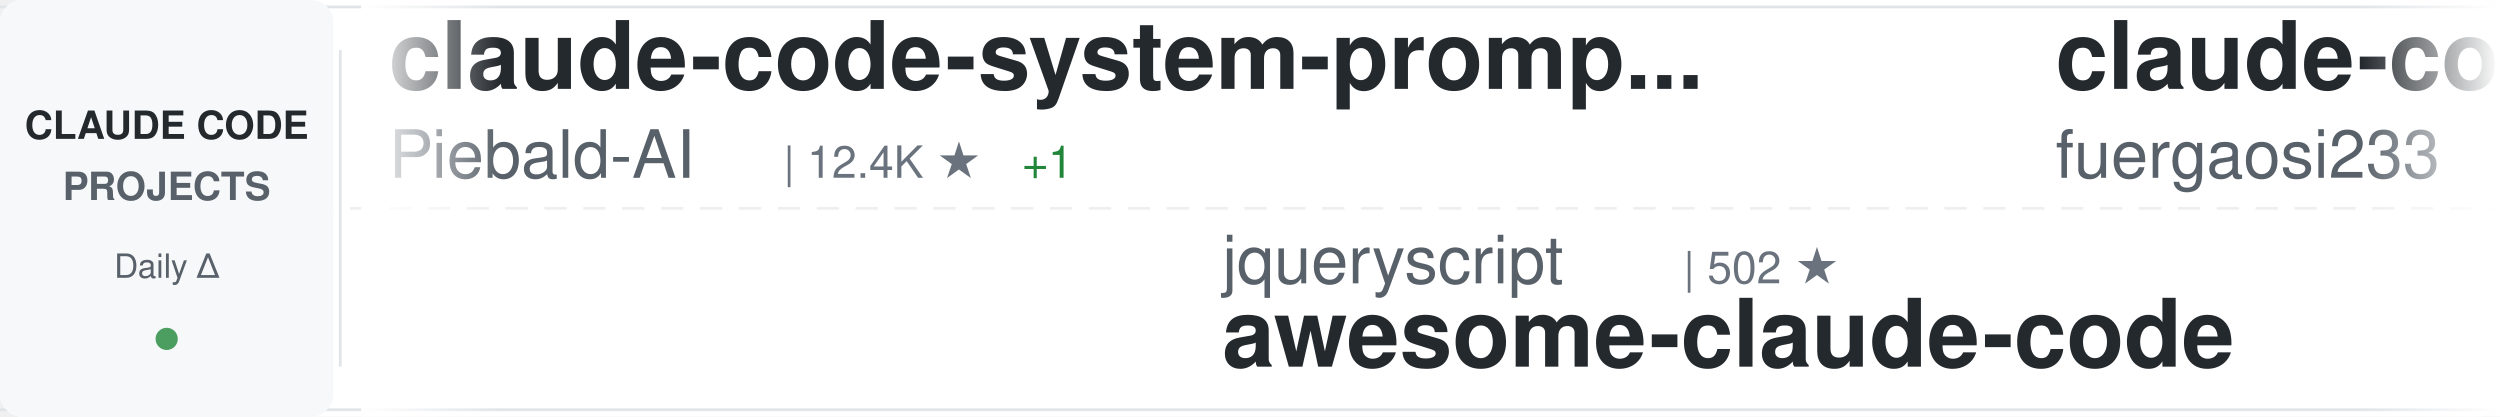
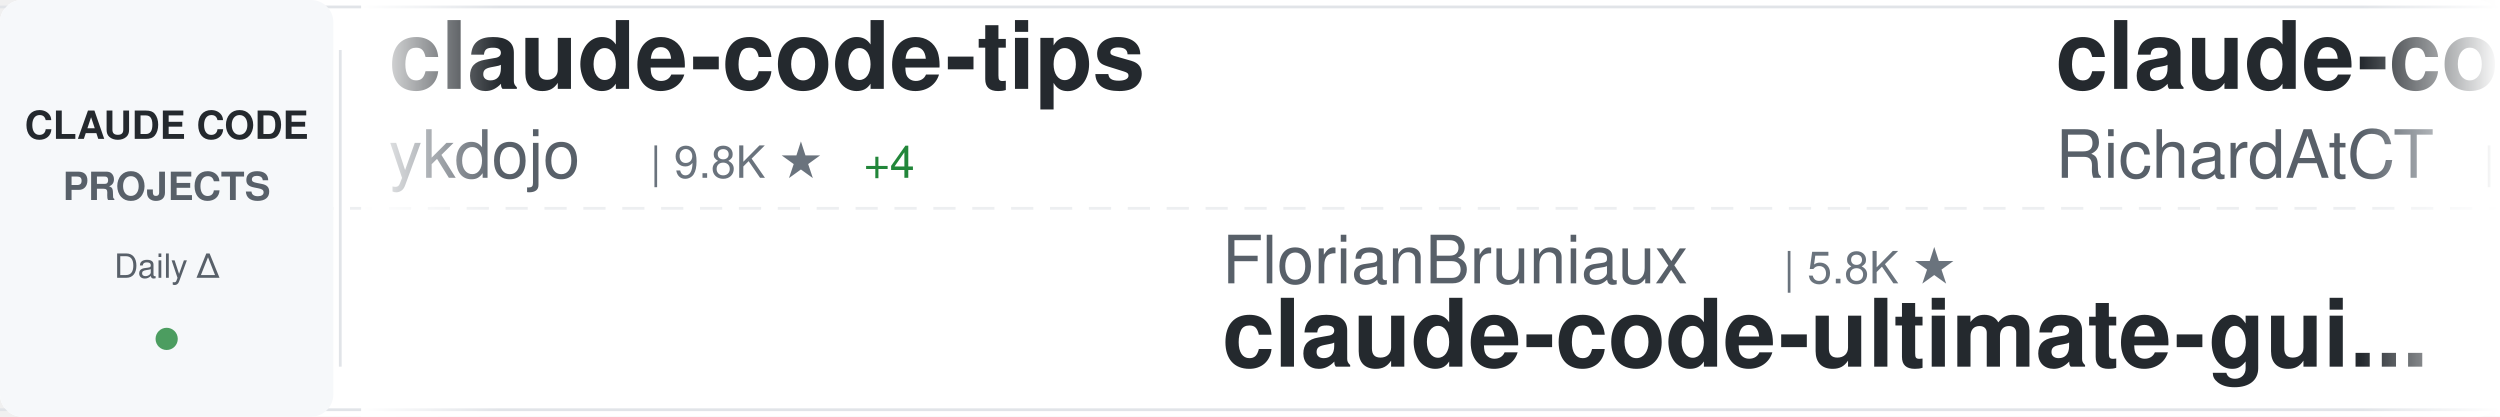
<svg xmlns="http://www.w3.org/2000/svg" width="900" height="150">
  <defs>
    <linearGradient id="awesomeLeftFade" x1="0%" y1="0%" x2="100%" y2="0%">
      <stop offset="0%" style="stop-color:#ffffff;stop-opacity:1" />
      <stop offset="100%" style="stop-color:#ffffff;stop-opacity:0" />
    </linearGradient>
    <linearGradient id="awesomeRightFade" x1="0%" y1="0%" x2="100%" y2="0%">
      <stop offset="0%" style="stop-color:#ffffff;stop-opacity:0" />
      <stop offset="100%" style="stop-color:#ffffff;stop-opacity:1" />
    </linearGradient>
  </defs>
  <rect width="900" height="150" fill="#ffffff" rx="8" />
  <rect x="0" y="2" width="900" height="1" fill="#e1e4e8" />
  <rect x="0" y="147" width="900" height="1" fill="#e1e4e8" />
  <line x1="0" y1="75" x2="900" y2="75" stroke="#e1e4e8" stroke-width="1" stroke-dasharray="8 6" opacity="0.6" />
  <rect x="0" y="0" width="120" height="150" fill="#f6f8fa" rx="8" />
  <text x="60" y="50" font-family="-apple-system, BlinkMacSystemFont, 'Segoe UI', Helvetica, Arial, sans-serif" font-size="14" font-weight="600" fill="#24292e" text-anchor="middle">CLAUDE CODE</text>
  <text x="60" y="72" font-family="-apple-system, BlinkMacSystemFont, 'Segoe UI', Helvetica, Arial, sans-serif" font-size="14" font-weight="600" fill="#586069" text-anchor="middle">PROJECTS</text>
  <text x="60" y="100" font-family="-apple-system, BlinkMacSystemFont, 'Segoe UI', Helvetica, Arial, sans-serif" font-size="12" font-weight="500" fill="#586069" text-anchor="middle">Daily Δ</text>
  <circle cx="60" cy="122" r="4" fill="#22863a" opacity="0.8" />
  <rect x="122" y="18" width="1" height="114" fill="#e1e4e8" />
  <clipPath id="awesomeTickerClip">
    <rect x="130" y="0" width="770" height="150" />
  </clipPath>
  <g clip-path="url(#awesomeTickerClip)">
    <g id="awesomeTickerItems">
      <animateTransform attributeName="transform" attributeType="XML" type="translate" from="0 0" to="-3000 0" dur="54s" repeatCount="indefinite" />
      <g transform="translate(0, 0)">
-         <text x="140" y="32" font-family="-apple-system, BlinkMacSystemFont, 'Segoe UI', Helvetica, Arial, sans-serif" font-size="34" font-weight="600" fill="#24292e">claude-code-system-promp...</text>
-         <text x="140" y="64" font-family="-apple-system, BlinkMacSystemFont, 'Segoe UI', Helvetica, Arial, sans-serif" font-size="24" font-weight="400" fill="#586069">Piebald-AI</text>
-         <text x="282" y="64" font-family="-apple-system, BlinkMacSystemFont, 'Segoe UI', Helvetica, Arial, sans-serif" font-size="16" font-weight="500" fill="#6a737d">| 12.4K ★</text>
-         <text x="368" y="64" font-family="-apple-system, BlinkMacSystemFont, 'Segoe UI', Helvetica, Arial, sans-serif" font-size="16" font-weight="500" fill="#22863a"> +1</text>
+         <text x="140" y="32" font-family="-apple-system, BlinkMacSystemFont, 'Segoe UI', Helvetica, Arial, sans-serif" font-size="34" font-weight="600" fill="#24292e">claude-code-tips</text>
+         <text x="140" y="64" font-family="-apple-system, BlinkMacSystemFont, 'Segoe UI', Helvetica, Arial, sans-serif" font-size="24" font-weight="400" fill="#586069">ykdojo</text>
+         <text x="234" y="64" font-family="-apple-system, BlinkMacSystemFont, 'Segoe UI', Helvetica, Arial, sans-serif" font-size="16" font-weight="500" fill="#6a737d">| 9.8K ★</text>
+         <text x="311" y="64" font-family="-apple-system, BlinkMacSystemFont, 'Segoe UI', Helvetica, Arial, sans-serif" font-size="16" font-weight="500" fill="#22863a"> +4</text>
      </g>
      <g transform="translate(300, 0)">
-         <text x="140" y="102" font-family="-apple-system, BlinkMacSystemFont, 'Segoe UI', Helvetica, Arial, sans-serif" font-size="24" font-weight="400" fill="#586069">jqueryscript</text>
-         <text x="306" y="102" font-family="-apple-system, BlinkMacSystemFont, 'Segoe UI', Helvetica, Arial, sans-serif" font-size="16" font-weight="500" fill="#6a737d">| 502 ★</text>
-         <text x="140" y="132" font-family="-apple-system, BlinkMacSystemFont, 'Segoe UI', Helvetica, Arial, sans-serif" font-size="34" font-weight="600" fill="#24292e">awesome-claude-code</text>
+         <text x="140" y="102" font-family="-apple-system, BlinkMacSystemFont, 'Segoe UI', Helvetica, Arial, sans-serif" font-size="24" font-weight="400" fill="#586069">FlorianBruniaux</text>
+         <text x="342" y="102" font-family="-apple-system, BlinkMacSystemFont, 'Segoe UI', Helvetica, Arial, sans-serif" font-size="16" font-weight="500" fill="#6a737d">| 5.8K ★</text>
+         <text x="140" y="132" font-family="-apple-system, BlinkMacSystemFont, 'Segoe UI', Helvetica, Arial, sans-serif" font-size="34" font-weight="600" fill="#24292e">claude-code-ultimate-gui...</text>
      </g>
      <g transform="translate(600, 0)">
-         <text x="140" y="32" font-family="-apple-system, BlinkMacSystemFont, 'Segoe UI', Helvetica, Arial, sans-serif" font-size="34" font-weight="600" fill="#24292e">claude-code-proxy</text>
-         <text x="140" y="64" font-family="-apple-system, BlinkMacSystemFont, 'Segoe UI', Helvetica, Arial, sans-serif" font-size="24" font-weight="400" fill="#586069">fuergaosi233</text>
-         <text x="306" y="64" font-family="-apple-system, BlinkMacSystemFont, 'Segoe UI', Helvetica, Arial, sans-serif" font-size="16" font-weight="500" fill="#6a737d">| 2.8K ★</text>
+         <text x="140" y="32" font-family="-apple-system, BlinkMacSystemFont, 'Segoe UI', Helvetica, Arial, sans-serif" font-size="34" font-weight="600" fill="#24292e">claude-code-telegram</text>
+         <text x="140" y="64" font-family="-apple-system, BlinkMacSystemFont, 'Segoe UI', Helvetica, Arial, sans-serif" font-size="24" font-weight="400" fill="#586069">RichardAtCT</text>
+         <text x="294" y="64" font-family="-apple-system, BlinkMacSystemFont, 'Segoe UI', Helvetica, Arial, sans-serif" font-size="16" font-weight="500" fill="#6a737d">| 2.8K ★</text>
      </g>
      <g transform="translate(900, 0)">
-         <text x="140" y="102" font-family="-apple-system, BlinkMacSystemFont, 'Segoe UI', Helvetica, Arial, sans-serif" font-size="24" font-weight="400" fill="#586069">Donchitos</text>
-         <text x="270" y="102" font-family="-apple-system, BlinkMacSystemFont, 'Segoe UI', Helvetica, Arial, sans-serif" font-size="16" font-weight="500" fill="#6a737d">| 24.2K ★</text>
-         <text x="356" y="102" font-family="-apple-system, BlinkMacSystemFont, 'Segoe UI', Helvetica, Arial, sans-serif" font-size="16" font-weight="500" fill="#22863a"> +16</text>
-         <text x="140" y="132" font-family="-apple-system, BlinkMacSystemFont, 'Segoe UI', Helvetica, Arial, sans-serif" font-size="34" font-weight="600" fill="#24292e">Claude-Code-Game-Studios</text>
+         <text x="140" y="102" font-family="-apple-system, BlinkMacSystemFont, 'Segoe UI', Helvetica, Arial, sans-serif" font-size="24" font-weight="400" fill="#586069">digitalsamba</text>
+         <text x="306" y="102" font-family="-apple-system, BlinkMacSystemFont, 'Segoe UI', Helvetica, Arial, sans-serif" font-size="16" font-weight="500" fill="#6a737d">| 2.0K ★</text>
+         <text x="140" y="132" font-family="-apple-system, BlinkMacSystemFont, 'Segoe UI', Helvetica, Arial, sans-serif" font-size="34" font-weight="600" fill="#24292e">claude-code-video-toolki...</text>
      </g>
      <g transform="translate(1200, 0)">
-         <text x="140" y="32" font-family="-apple-system, BlinkMacSystemFont, 'Segoe UI', Helvetica, Arial, sans-serif" font-size="34" font-weight="600" fill="#24292e">ClaudeCodeAgents</text>
-         <text x="140" y="64" font-family="-apple-system, BlinkMacSystemFont, 'Segoe UI', Helvetica, Arial, sans-serif" font-size="24" font-weight="400" fill="#586069">darcyegb</text>
-         <text x="258" y="64" font-family="-apple-system, BlinkMacSystemFont, 'Segoe UI', Helvetica, Arial, sans-serif" font-size="16" font-weight="500" fill="#6a737d">| 760 ★</text>
-         <text x="326" y="64" font-family="-apple-system, BlinkMacSystemFont, 'Segoe UI', Helvetica, Arial, sans-serif" font-size="16" font-weight="500" fill="#22863a"> +1</text>
+         <text x="140" y="32" font-family="-apple-system, BlinkMacSystemFont, 'Segoe UI', Helvetica, Arial, sans-serif" font-size="34" font-weight="600" fill="#24292e">claude-code-proxy</text>
+         <text x="140" y="64" font-family="-apple-system, BlinkMacSystemFont, 'Segoe UI', Helvetica, Arial, sans-serif" font-size="24" font-weight="400" fill="#586069">1rgs</text>
+         <text x="210" y="64" font-family="-apple-system, BlinkMacSystemFont, 'Segoe UI', Helvetica, Arial, sans-serif" font-size="16" font-weight="500" fill="#6a737d">| 3.7K ★</text>
+         <text x="287" y="64" font-family="-apple-system, BlinkMacSystemFont, 'Segoe UI', Helvetica, Arial, sans-serif" font-size="16" font-weight="500" fill="#cb2431"> -1</text>
      </g>
      <g transform="translate(1500, 0)">
-         <text x="140" y="102" font-family="-apple-system, BlinkMacSystemFont, 'Segoe UI', Helvetica, Arial, sans-serif" font-size="24" font-weight="400" fill="#586069">OrcaWhisper</text>
-         <text x="294" y="102" font-family="-apple-system, BlinkMacSystemFont, 'Segoe UI', Helvetica, Arial, sans-serif" font-size="16" font-weight="500" fill="#6a737d">| 92 ★</text>
-         <text x="140" y="132" font-family="-apple-system, BlinkMacSystemFont, 'Segoe UI', Helvetica, Arial, sans-serif" font-size="34" font-weight="600" fill="#24292e">Claude-Code</text>
+         <text x="140" y="102" font-family="-apple-system, BlinkMacSystemFont, 'Segoe UI', Helvetica, Arial, sans-serif" font-size="24" font-weight="400" fill="#586069">VILA-Lab</text>
+         <text x="258" y="102" font-family="-apple-system, BlinkMacSystemFont, 'Segoe UI', Helvetica, Arial, sans-serif" font-size="16" font-weight="500" fill="#6a737d">| 2.1K ★</text>
+         <text x="140" y="132" font-family="-apple-system, BlinkMacSystemFont, 'Segoe UI', Helvetica, Arial, sans-serif" font-size="34" font-weight="600" fill="#24292e">Dive-into-Claude-Code</text>
      </g>
      <g transform="translate(1800, 0)">
-         <text x="140" y="32" font-family="-apple-system, BlinkMacSystemFont, 'Segoe UI', Helvetica, Arial, sans-serif" font-size="34" font-weight="600" fill="#24292e">claude-code-source-code</text>
-         <text x="140" y="64" font-family="-apple-system, BlinkMacSystemFont, 'Segoe UI', Helvetica, Arial, sans-serif" font-size="24" font-weight="400" fill="#586069">777genius</text>
-         <text x="270" y="64" font-family="-apple-system, BlinkMacSystemFont, 'Segoe UI', Helvetica, Arial, sans-serif" font-size="16" font-weight="500" fill="#6a737d">| 926 ★</text>
+         <text x="140" y="32" font-family="-apple-system, BlinkMacSystemFont, 'Segoe UI', Helvetica, Arial, sans-serif" font-size="34" font-weight="600" fill="#24292e">collection-claude-code-s...</text>
+         <text x="140" y="64" font-family="-apple-system, BlinkMacSystemFont, 'Segoe UI', Helvetica, Arial, sans-serif" font-size="24" font-weight="400" fill="#586069">chauncygu</text>
+         <text x="270" y="64" font-family="-apple-system, BlinkMacSystemFont, 'Segoe UI', Helvetica, Arial, sans-serif" font-size="16" font-weight="500" fill="#6a737d">| 2.8K ★</text>
      </g>
      <g transform="translate(2100, 0)">
-         <text x="140" y="102" font-family="-apple-system, BlinkMacSystemFont, 'Segoe UI', Helvetica, Arial, sans-serif" font-size="24" font-weight="400" fill="#586069">AICoderTudou</text>
-         <text x="306" y="102" font-family="-apple-system, BlinkMacSystemFont, 'Segoe UI', Helvetica, Arial, sans-serif" font-size="16" font-weight="500" fill="#6a737d">| 496 ★</text>
-         <text x="140" y="132" font-family="-apple-system, BlinkMacSystemFont, 'Segoe UI', Helvetica, Arial, sans-serif" font-size="34" font-weight="600" fill="#24292e">claude-code-tudou</text>
+         <text x="140" y="102" font-family="-apple-system, BlinkMacSystemFont, 'Segoe UI', Helvetica, Arial, sans-serif" font-size="24" font-weight="400" fill="#586069">LING71671</text>
+         <text x="270" y="102" font-family="-apple-system, BlinkMacSystemFont, 'Segoe UI', Helvetica, Arial, sans-serif" font-size="16" font-weight="500" fill="#6a737d">| 945 ★</text>
+         <text x="338" y="102" font-family="-apple-system, BlinkMacSystemFont, 'Segoe UI', Helvetica, Arial, sans-serif" font-size="16" font-weight="500" fill="#22863a"> +1</text>
+         <text x="140" y="132" font-family="-apple-system, BlinkMacSystemFont, 'Segoe UI', Helvetica, Arial, sans-serif" font-size="34" font-weight="600" fill="#24292e">Open-ClaudeCode</text>
      </g>
      <g transform="translate(2400, 0)">
-         <text x="140" y="32" font-family="-apple-system, BlinkMacSystemFont, 'Segoe UI', Helvetica, Arial, sans-serif" font-size="34" font-weight="600" fill="#24292e">claude-code-router</text>
-         <text x="140" y="64" font-family="-apple-system, BlinkMacSystemFont, 'Segoe UI', Helvetica, Arial, sans-serif" font-size="24" font-weight="400" fill="#586069">musistudio</text>
-         <text x="282" y="64" font-family="-apple-system, BlinkMacSystemFont, 'Segoe UI', Helvetica, Arial, sans-serif" font-size="16" font-weight="500" fill="#6a737d">| 36.7K ★</text>
-         <text x="368" y="64" font-family="-apple-system, BlinkMacSystemFont, 'Segoe UI', Helvetica, Arial, sans-serif" font-size="16" font-weight="500" fill="#22863a"> +5</text>
+         <text x="140" y="32" font-family="-apple-system, BlinkMacSystemFont, 'Segoe UI', Helvetica, Arial, sans-serif" font-size="34" font-weight="600" fill="#24292e">Claude-Code</text>
+         <text x="140" y="64" font-family="-apple-system, BlinkMacSystemFont, 'Segoe UI', Helvetica, Arial, sans-serif" font-size="24" font-weight="400" fill="#586069">pengchengneo</text>
+         <text x="306" y="64" font-family="-apple-system, BlinkMacSystemFont, 'Segoe UI', Helvetica, Arial, sans-serif" font-size="16" font-weight="500" fill="#6a737d">| 1.8K ★</text>
+         <text x="383" y="64" font-family="-apple-system, BlinkMacSystemFont, 'Segoe UI', Helvetica, Arial, sans-serif" font-size="16" font-weight="500" fill="#22863a"> +1</text>
      </g>
      <g transform="translate(2700, 0)">
-         <text x="140" y="102" font-family="-apple-system, BlinkMacSystemFont, 'Segoe UI', Helvetica, Arial, sans-serif" font-size="24" font-weight="400" fill="#586069">lintsinghua</text>
-         <text x="294" y="102" font-family="-apple-system, BlinkMacSystemFont, 'Segoe UI', Helvetica, Arial, sans-serif" font-size="16" font-weight="500" fill="#6a737d">| 4.1K ★</text>
-         <text x="140" y="132" font-family="-apple-system, BlinkMacSystemFont, 'Segoe UI', Helvetica, Arial, sans-serif" font-size="34" font-weight="600" fill="#24292e">claude-code-book</text>
+         <text x="140" y="102" font-family="-apple-system, BlinkMacSystemFont, 'Segoe UI', Helvetica, Arial, sans-serif" font-size="24" font-weight="400" fill="#586069">darcyegb</text>
+         <text x="258" y="102" font-family="-apple-system, BlinkMacSystemFont, 'Segoe UI', Helvetica, Arial, sans-serif" font-size="16" font-weight="500" fill="#6a737d">| 760 ★</text>
+         <text x="140" y="132" font-family="-apple-system, BlinkMacSystemFont, 'Segoe UI', Helvetica, Arial, sans-serif" font-size="34" font-weight="600" fill="#24292e">ClaudeCodeAgents</text>
      </g>
      <g transform="translate(3000, 0)">
-         <text x="140" y="32" font-family="-apple-system, BlinkMacSystemFont, 'Segoe UI', Helvetica, Arial, sans-serif" font-size="34" font-weight="600" fill="#24292e">claude-code-system-promp...</text>
-         <text x="140" y="64" font-family="-apple-system, BlinkMacSystemFont, 'Segoe UI', Helvetica, Arial, sans-serif" font-size="24" font-weight="400" fill="#586069">Piebald-AI</text>
-         <text x="282" y="64" font-family="-apple-system, BlinkMacSystemFont, 'Segoe UI', Helvetica, Arial, sans-serif" font-size="16" font-weight="500" fill="#6a737d">| 12.4K ★</text>
-         <text x="368" y="64" font-family="-apple-system, BlinkMacSystemFont, 'Segoe UI', Helvetica, Arial, sans-serif" font-size="16" font-weight="500" fill="#22863a"> +1</text>
+         <text x="140" y="32" font-family="-apple-system, BlinkMacSystemFont, 'Segoe UI', Helvetica, Arial, sans-serif" font-size="34" font-weight="600" fill="#24292e">claude-code-tips</text>
+         <text x="140" y="64" font-family="-apple-system, BlinkMacSystemFont, 'Segoe UI', Helvetica, Arial, sans-serif" font-size="24" font-weight="400" fill="#586069">ykdojo</text>
+         <text x="234" y="64" font-family="-apple-system, BlinkMacSystemFont, 'Segoe UI', Helvetica, Arial, sans-serif" font-size="16" font-weight="500" fill="#6a737d">| 9.8K ★</text>
+         <text x="311" y="64" font-family="-apple-system, BlinkMacSystemFont, 'Segoe UI', Helvetica, Arial, sans-serif" font-size="16" font-weight="500" fill="#22863a"> +4</text>
      </g>
      <g transform="translate(3300, 0)">
-         <text x="140" y="102" font-family="-apple-system, BlinkMacSystemFont, 'Segoe UI', Helvetica, Arial, sans-serif" font-size="24" font-weight="400" fill="#586069">jqueryscript</text>
-         <text x="306" y="102" font-family="-apple-system, BlinkMacSystemFont, 'Segoe UI', Helvetica, Arial, sans-serif" font-size="16" font-weight="500" fill="#6a737d">| 502 ★</text>
-         <text x="140" y="132" font-family="-apple-system, BlinkMacSystemFont, 'Segoe UI', Helvetica, Arial, sans-serif" font-size="34" font-weight="600" fill="#24292e">awesome-claude-code</text>
+         <text x="140" y="102" font-family="-apple-system, BlinkMacSystemFont, 'Segoe UI', Helvetica, Arial, sans-serif" font-size="24" font-weight="400" fill="#586069">FlorianBruniaux</text>
+         <text x="342" y="102" font-family="-apple-system, BlinkMacSystemFont, 'Segoe UI', Helvetica, Arial, sans-serif" font-size="16" font-weight="500" fill="#6a737d">| 5.8K ★</text>
+         <text x="140" y="132" font-family="-apple-system, BlinkMacSystemFont, 'Segoe UI', Helvetica, Arial, sans-serif" font-size="34" font-weight="600" fill="#24292e">claude-code-ultimate-gui...</text>
      </g>
      <g transform="translate(3600, 0)">
-         <text x="140" y="32" font-family="-apple-system, BlinkMacSystemFont, 'Segoe UI', Helvetica, Arial, sans-serif" font-size="34" font-weight="600" fill="#24292e">claude-code-proxy</text>
-         <text x="140" y="64" font-family="-apple-system, BlinkMacSystemFont, 'Segoe UI', Helvetica, Arial, sans-serif" font-size="24" font-weight="400" fill="#586069">fuergaosi233</text>
-         <text x="306" y="64" font-family="-apple-system, BlinkMacSystemFont, 'Segoe UI', Helvetica, Arial, sans-serif" font-size="16" font-weight="500" fill="#6a737d">| 2.8K ★</text>
+         <text x="140" y="32" font-family="-apple-system, BlinkMacSystemFont, 'Segoe UI', Helvetica, Arial, sans-serif" font-size="34" font-weight="600" fill="#24292e">claude-code-telegram</text>
+         <text x="140" y="64" font-family="-apple-system, BlinkMacSystemFont, 'Segoe UI', Helvetica, Arial, sans-serif" font-size="24" font-weight="400" fill="#586069">RichardAtCT</text>
+         <text x="294" y="64" font-family="-apple-system, BlinkMacSystemFont, 'Segoe UI', Helvetica, Arial, sans-serif" font-size="16" font-weight="500" fill="#6a737d">| 2.8K ★</text>
      </g>
      <g transform="translate(3900, 0)">
-         <text x="140" y="102" font-family="-apple-system, BlinkMacSystemFont, 'Segoe UI', Helvetica, Arial, sans-serif" font-size="24" font-weight="400" fill="#586069">Donchitos</text>
-         <text x="270" y="102" font-family="-apple-system, BlinkMacSystemFont, 'Segoe UI', Helvetica, Arial, sans-serif" font-size="16" font-weight="500" fill="#6a737d">| 24.2K ★</text>
-         <text x="356" y="102" font-family="-apple-system, BlinkMacSystemFont, 'Segoe UI', Helvetica, Arial, sans-serif" font-size="16" font-weight="500" fill="#22863a"> +16</text>
-         <text x="140" y="132" font-family="-apple-system, BlinkMacSystemFont, 'Segoe UI', Helvetica, Arial, sans-serif" font-size="34" font-weight="600" fill="#24292e">Claude-Code-Game-Studios</text>
+         <text x="140" y="102" font-family="-apple-system, BlinkMacSystemFont, 'Segoe UI', Helvetica, Arial, sans-serif" font-size="24" font-weight="400" fill="#586069">digitalsamba</text>
+         <text x="306" y="102" font-family="-apple-system, BlinkMacSystemFont, 'Segoe UI', Helvetica, Arial, sans-serif" font-size="16" font-weight="500" fill="#6a737d">| 2.0K ★</text>
+         <text x="140" y="132" font-family="-apple-system, BlinkMacSystemFont, 'Segoe UI', Helvetica, Arial, sans-serif" font-size="34" font-weight="600" fill="#24292e">claude-code-video-toolki...</text>
      </g>
    </g>
  </g>
  <rect x="130" y="0" width="50" height="150" fill="url(#awesomeLeftFade)" />
  <rect x="850" y="0" width="50" height="150" fill="url(#awesomeRightFade)" />
</svg>
